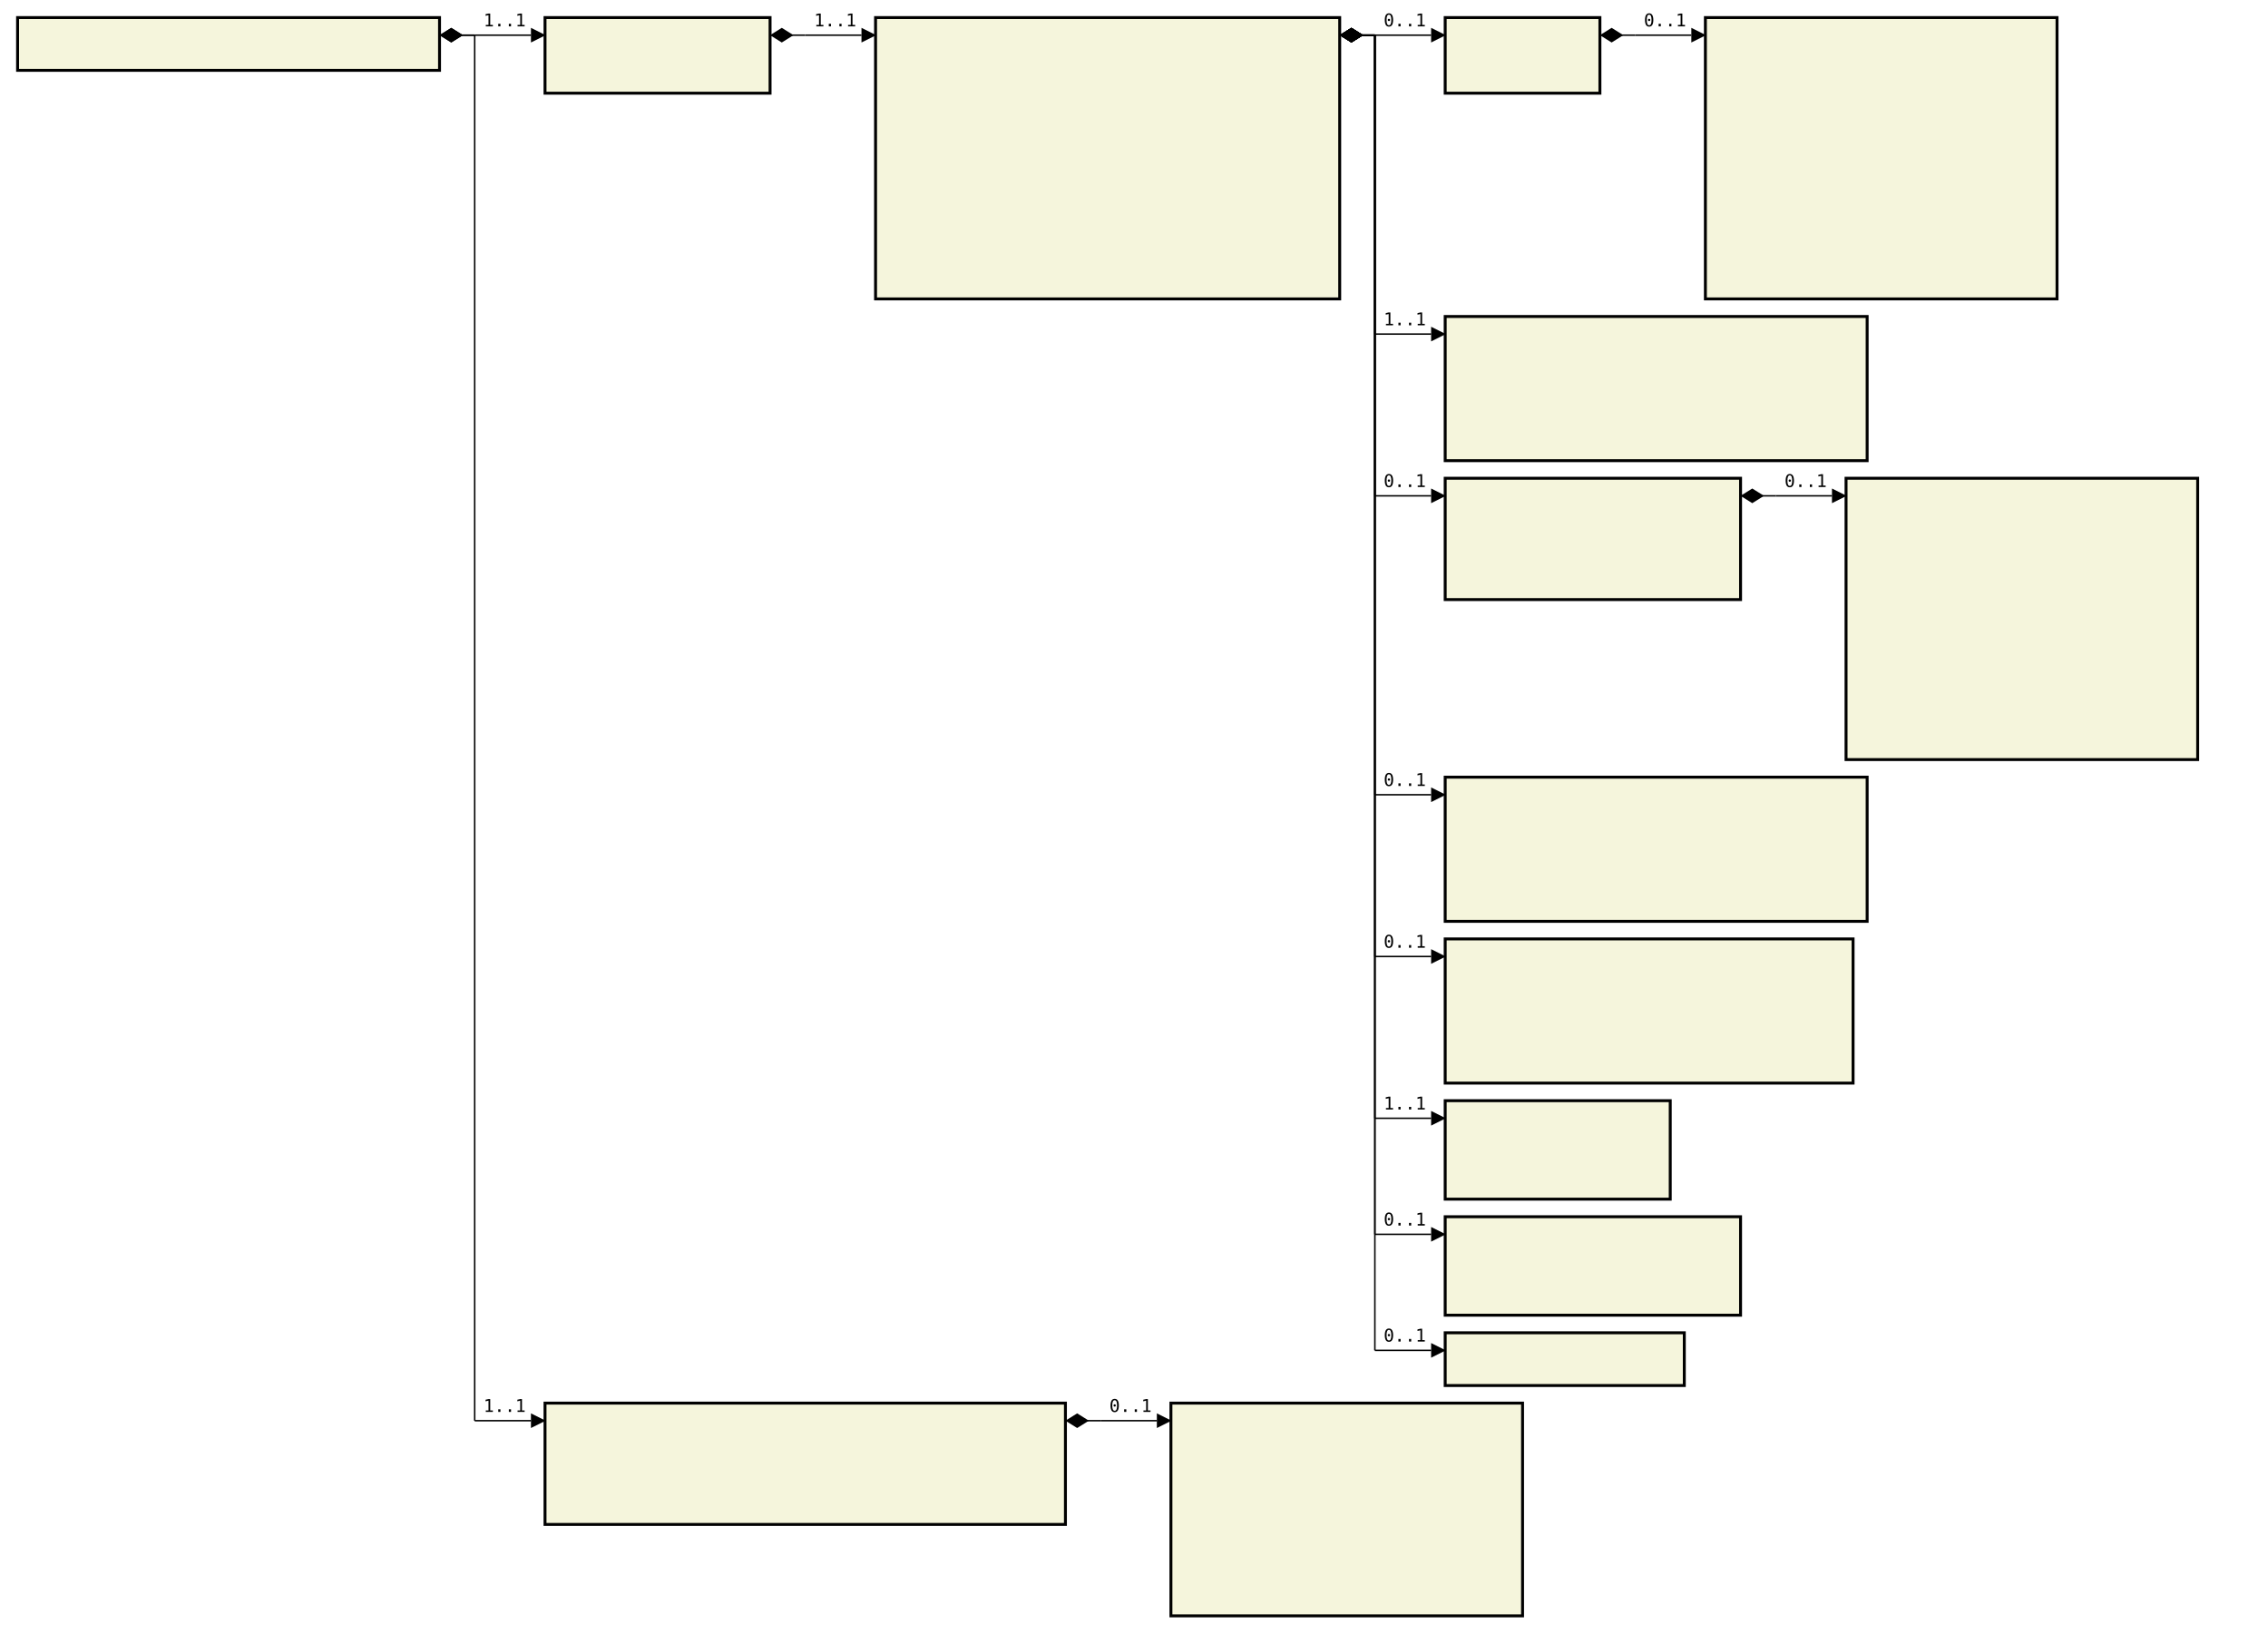
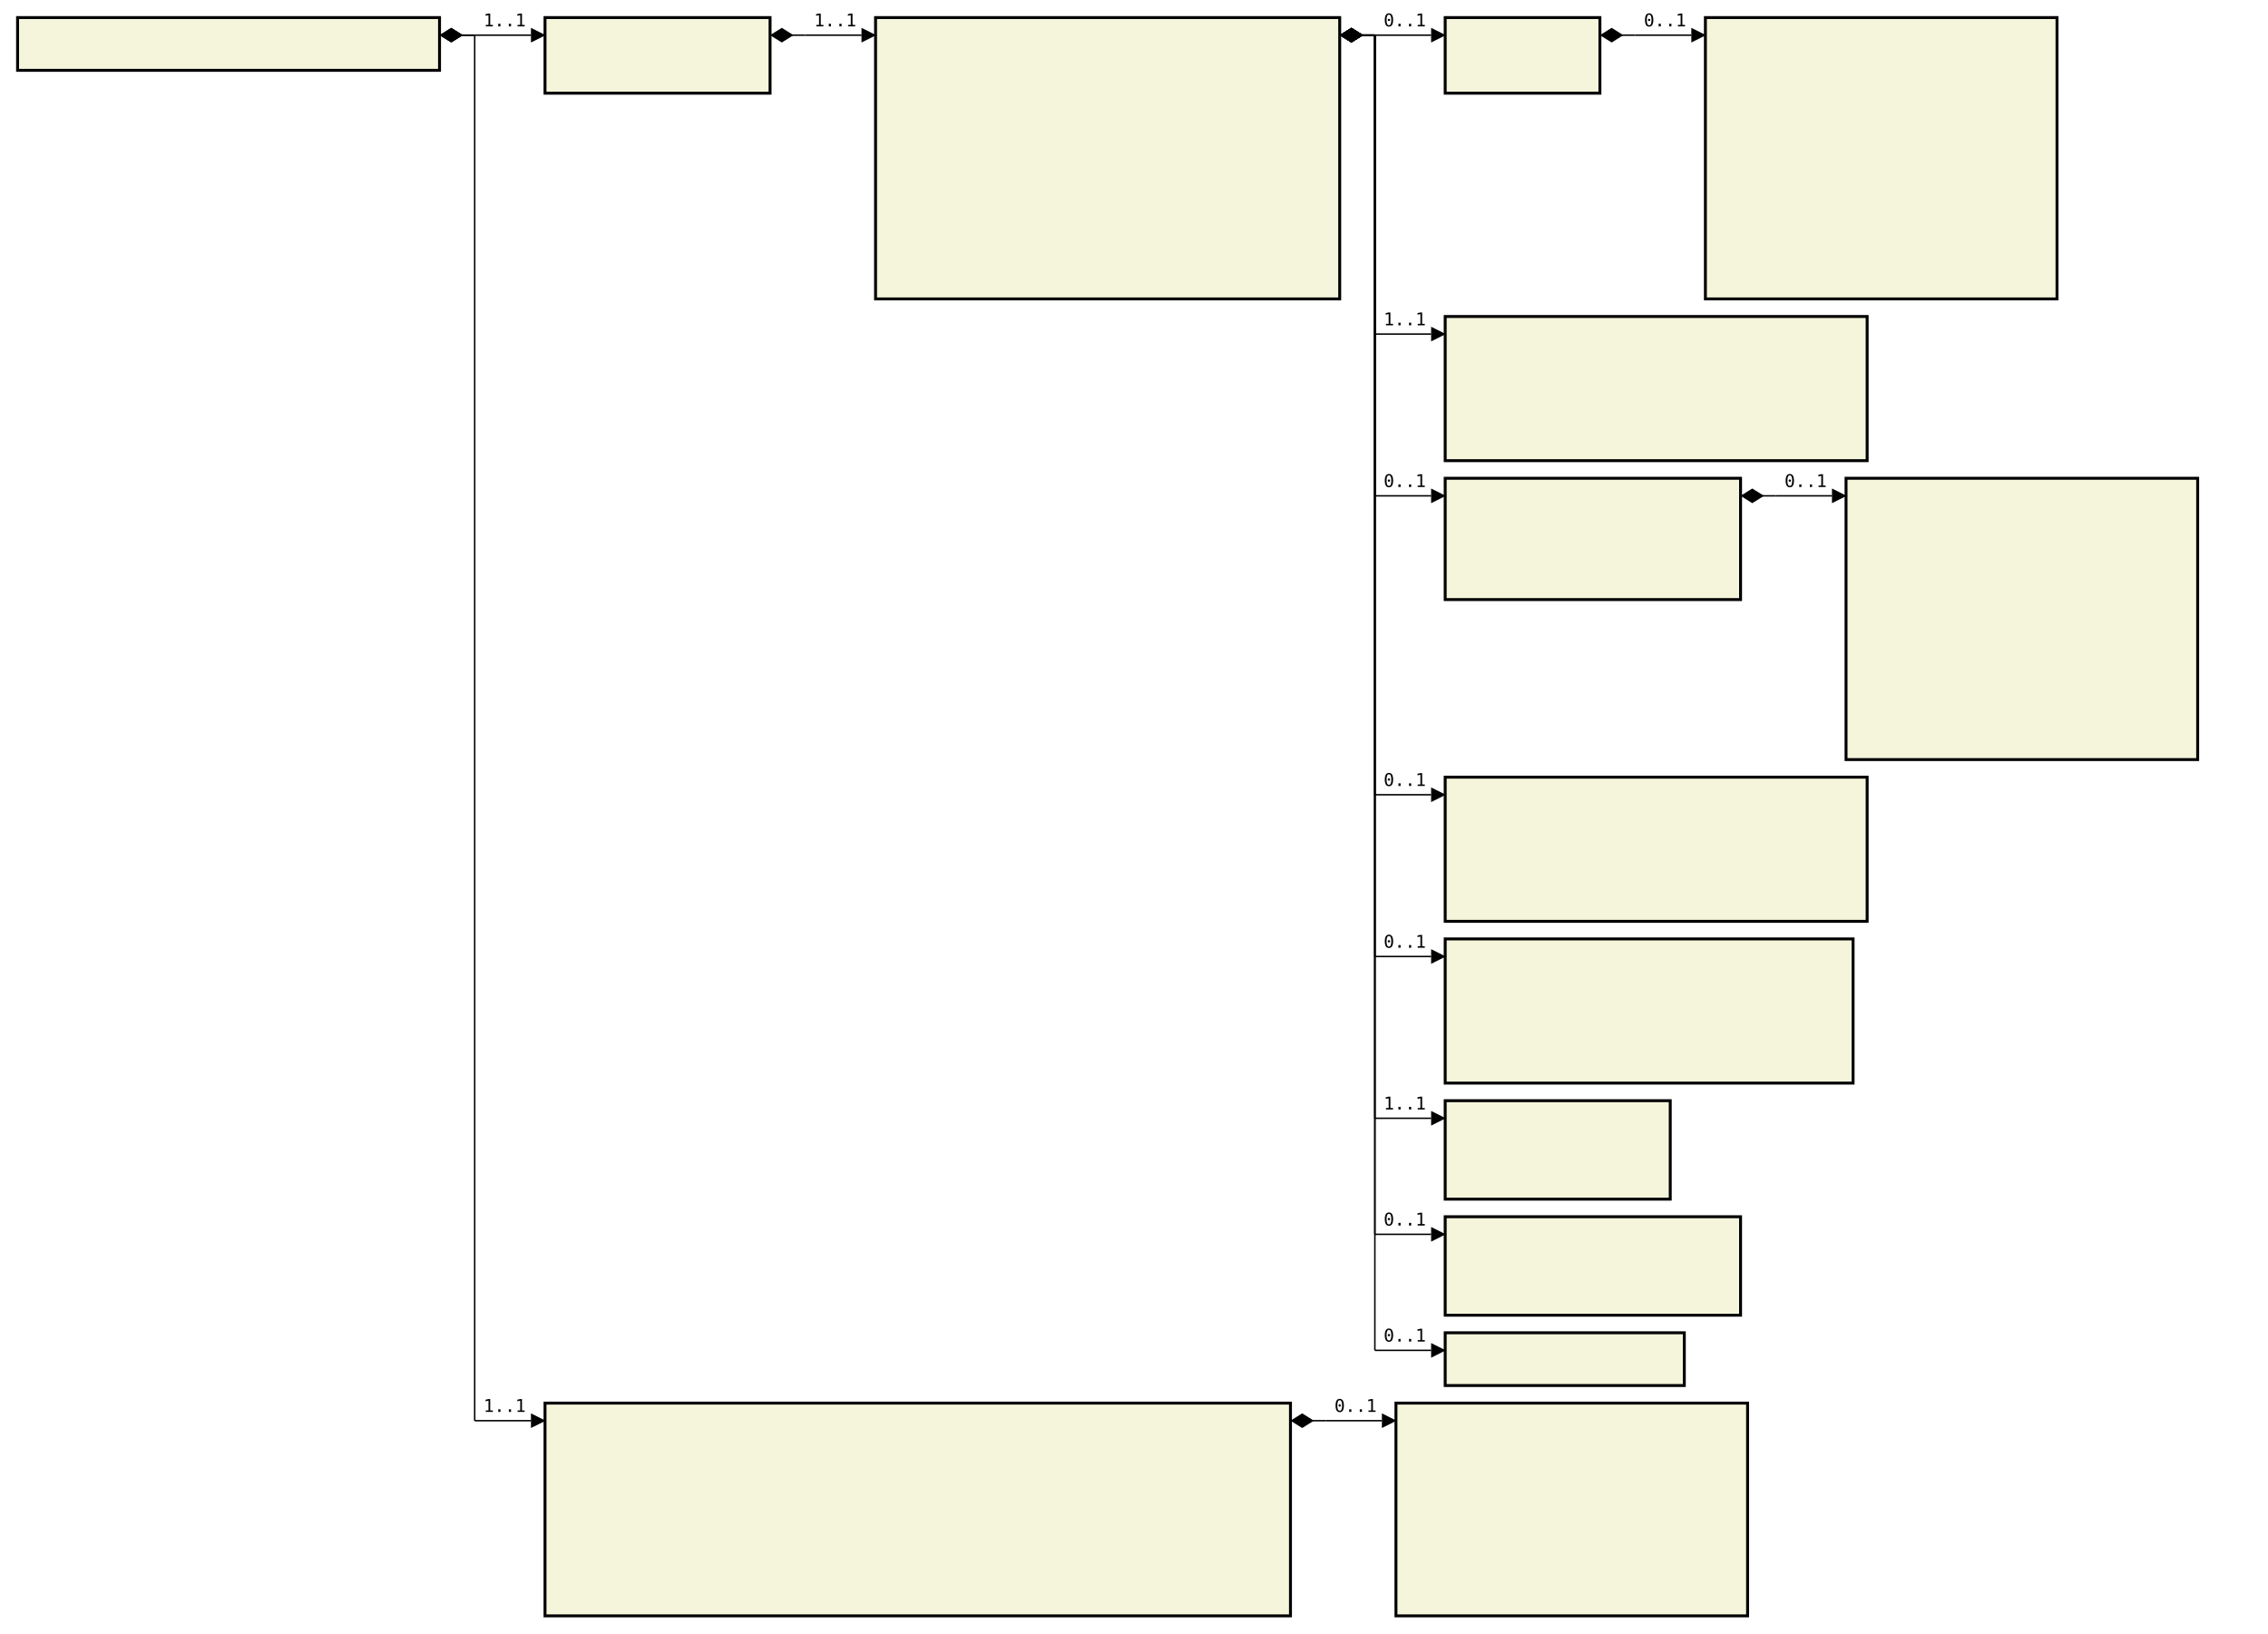
<svg xmlns="http://www.w3.org/2000/svg" font-family="monospace" width="129em" height="92.9em" style="background-color:white">
  <defs>
    <marker id="Triangle" viewBox="0 0 10 10" refX="0" refY="5" markerUnits="strokeWidth" markerWidth="15" markerHeight="10" orient="auto">
      <path d="M 0 0 L 10 5 L 0 10 z" />
    </marker>
    <marker id="Diamond" viewBox="0 0 16 10" refX="0" refY="5" markerUnits="strokeWidth" markerWidth="20" markerHeight="10" orient="auto">
      <path d="M 0 5 L 8 10 L 16 5 L 8 0 z" />
    </marker>
  </defs>
  <rect x="1em" y="1em" width="24em" height="3em" fill="beige" stroke="black" stroke-width="2" />
  <text style="font-weight:bold" text-anchor="middle" x="13em" y="2.3em" fill="black">
</text>
  <rect x="31em" y="1em" width="12.8em" height="4.3em" fill="beige" stroke="black" stroke-width="2" />
  <text style="font-weight:bold" text-anchor="middle" x="37.4em" y="2.3em" fill="black">
</text>
  <text x="32em" y="4.3em" fill="darkslateblue">
</text>
  <rect x="49.8em" y="1em" width="26.4em" height="16em" fill="beige" stroke="black" stroke-width="2" />
  <text style="font-weight:bold" text-anchor="middle" x="63em" y="2.3em" fill="black">
</text>
  <text x="50.8em" y="4.3em" fill="darkslateblue">
</text>
  <text x="50.8em" y="5.6em" fill="darkslateblue">
</text>
  <text x="50.8em" y="6.9em" fill="darkslateblue">
</text>
  <text x="50.8em" y="8.2em" fill="darkslateblue">
</text>
  <text x="50.8em" y="9.5em" fill="darkslateblue">
</text>
  <text x="50.8em" y="10.8em" fill="darkslateblue">
</text>
  <text x="50.8em" y="12.1em" fill="darkslateblue">
</text>
  <text x="50.8em" y="13.4em" fill="darkslateblue">
</text>
  <text x="50.8em" y="14.7em" fill="darkslateblue">
</text>
  <text x="50.8em" y="16em" fill="darkslateblue">
</text>
  <rect x="82.2em" y="1em" width="8.8em" height="4.3em" fill="beige" stroke="black" stroke-width="2" />
  <text style="font-weight:bold" text-anchor="middle" x="86.6em" y="2.3em" fill="black">
</text>
  <text x="83.2em" y="4.3em" fill="darkslateblue">
</text>
  <rect x="97em" y="1em" width="20em" height="16em" fill="beige" stroke="black" stroke-width="2" />
  <text style="font-weight:bold" text-anchor="middle" x="107em" y="2.3em" fill="black">
</text>
  <text x="98em" y="4.3em" fill="darkslateblue">
</text>
  <text x="98em" y="5.6em" fill="darkslateblue">
</text>
  <text x="98em" y="6.9em" fill="darkslateblue">
</text>
  <text x="98em" y="8.2em" fill="darkslateblue">
</text>
  <text x="98em" y="9.5em" fill="darkslateblue">
</text>
  <text x="98em" y="10.8em" fill="darkslateblue">
</text>
  <text x="98em" y="12.1em" fill="darkslateblue">
</text>
  <text x="98em" y="13.4em" fill="darkslateblue">
</text>
  <text x="98em" y="14.7em" fill="darkslateblue">
</text>
  <text x="98em" y="16em" fill="darkslateblue">
</text>
  <rect x="82.2em" y="18em" width="24em" height="8.2em" fill="beige" stroke="black" stroke-width="2" />
  <text style="font-weight:bold" text-anchor="middle" x="94.2em" y="19.3em" fill="black">
</text>
  <text x="83.2em" y="21.3em" fill="darkslateblue">
</text>
  <text x="83.2em" y="22.6em" fill="darkslateblue">
</text>
  <text x="83.2em" y="23.9em" fill="darkslateblue">
</text>
  <text x="83.2em" y="25.2em" fill="darkslateblue">
</text>
  <rect x="82.2em" y="27.2em" width="16.8em" height="6.9em" fill="beige" stroke="black" stroke-width="2" />
  <text style="font-weight:bold" text-anchor="middle" x="90.6em" y="28.5em" fill="black">
</text>
  <text x="83.2em" y="30.5em" fill="darkslateblue">
</text>
  <text x="83.2em" y="31.8em" fill="darkslateblue">
</text>
  <text x="83.2em" y="33.1em" fill="darkslateblue">
</text>
  <rect x="105em" y="27.2em" width="20em" height="16em" fill="beige" stroke="black" stroke-width="2" />
  <text style="font-weight:bold" text-anchor="middle" x="115em" y="28.5em" fill="black">
</text>
  <text x="106em" y="30.5em" fill="darkslateblue">
</text>
  <text x="106em" y="31.8em" fill="darkslateblue">
</text>
  <text x="106em" y="33.1em" fill="darkslateblue">
</text>
  <text x="106em" y="34.4em" fill="darkslateblue">
</text>
  <text x="106em" y="35.7em" fill="darkslateblue">
</text>
  <text x="106em" y="37em" fill="darkslateblue">
</text>
  <text x="106em" y="38.3em" fill="darkslateblue">
</text>
  <text x="106em" y="39.6em" fill="darkslateblue">
</text>
  <text x="106em" y="40.9em" fill="darkslateblue">
</text>
  <text x="106em" y="42.2em" fill="darkslateblue">
</text>
  <rect x="82.2em" y="44.2em" width="24em" height="8.2em" fill="beige" stroke="black" stroke-width="2" />
  <text style="font-weight:bold" text-anchor="middle" x="94.2em" y="45.5em" fill="black">
</text>
  <text x="83.2em" y="47.5em" fill="darkslateblue">
</text>
  <text x="83.2em" y="48.8em" fill="darkslateblue">
</text>
  <text x="83.2em" y="50.1em" fill="darkslateblue">
</text>
  <text x="83.2em" y="51.4em" fill="darkslateblue">
</text>
  <rect x="82.2em" y="53.4em" width="23.2em" height="8.2em" fill="beige" stroke="black" stroke-width="2" />
  <text style="font-weight:bold" text-anchor="middle" x="93.8em" y="54.7em" fill="black">
</text>
  <text x="83.2em" y="56.7em" fill="darkslateblue">
</text>
  <text x="83.2em" y="58em" fill="darkslateblue">
</text>
  <text x="83.2em" y="59.3em" fill="darkslateblue">
</text>
  <text x="83.2em" y="60.6em" fill="darkslateblue">
</text>
  <rect x="82.2em" y="62.6em" width="12.8em" height="5.6em" fill="beige" stroke="black" stroke-width="2" />
  <text style="font-weight:bold" text-anchor="middle" x="88.6em" y="63.9em" fill="black">
</text>
  <text x="83.2em" y="65.9em" fill="darkslateblue">
</text>
  <text x="83.2em" y="67.2em" fill="darkslateblue">
</text>
  <rect x="82.2em" y="69.2em" width="16.8em" height="5.6em" fill="beige" stroke="black" stroke-width="2" />
  <text style="font-weight:bold" text-anchor="middle" x="90.6em" y="70.5em" fill="black">
</text>
  <text x="83.2em" y="72.5em" fill="darkslateblue">
</text>
  <text x="83.2em" y="73.8em" fill="darkslateblue">
</text>
  <rect x="82.2em" y="75.8em" width="13.6em" height="3em" fill="beige" stroke="black" stroke-width="2" />
  <text style="font-weight:bold" text-anchor="middle" x="89em" y="77.1em" fill="black">
</text>
-   <rect x="31em" y="79.8em" width="29.6em" height="6.9em" fill="beige" stroke="black" stroke-width="2" />
-   <text style="font-weight:bold" text-anchor="middle" x="45.8em" y="81.1em" fill="black">
+   <rect x="31em" y="79.8em" width="42.4em" height="12.1em" fill="beige" stroke="black" stroke-width="2" />
+   <text style="font-weight:bold" text-anchor="middle" x="52.2em" y="81.1em" fill="black">
</text>
  <text x="32em" y="83.1em" fill="darkslateblue">
</text>
  <text x="32em" y="84.4em" fill="darkslateblue">
</text>
  <text x="32em" y="85.7em" fill="darkslateblue">
</text>
-   <rect x="66.6em" y="79.8em" width="20em" height="12.1em" fill="beige" stroke="black" stroke-width="2" />
-   <text style="font-weight:bold" text-anchor="middle" x="76.6em" y="81.1em" fill="black">
- </text>
-   <text x="67.6em" y="83.1em" fill="darkslateblue">
- </text>
-   <text x="67.6em" y="84.4em" fill="darkslateblue">
- </text>
-   <text x="67.6em" y="85.7em" fill="darkslateblue">
- </text>
-   <text x="67.6em" y="87em" fill="darkslateblue">
- </text>
-   <text x="67.6em" y="88.3em" fill="darkslateblue">
- </text>
-   <text x="67.6em" y="89.6em" fill="darkslateblue">
- </text>
-   <text x="67.6em" y="90.9em" fill="darkslateblue">
+   <text x="32em" y="87em" fill="darkslateblue">
+ </text>
+   <text x="32em" y="88.3em" fill="darkslateblue">
+ </text>
+   <text x="32em" y="89.6em" fill="darkslateblue">
+ </text>
+   <text x="32em" y="90.9em" fill="darkslateblue">
+ </text>
+   <rect x="79.4em" y="79.8em" width="20em" height="12.1em" fill="beige" stroke="black" stroke-width="2" />
+   <text style="font-weight:bold" text-anchor="middle" x="89.4em" y="81.1em" fill="black">
+ </text>
+   <text x="80.4em" y="83.1em" fill="darkslateblue">
+ </text>
+   <text x="80.4em" y="84.4em" fill="darkslateblue">
+ </text>
+   <text x="80.4em" y="85.7em" fill="darkslateblue">
+ </text>
+   <text x="80.4em" y="87em" fill="darkslateblue">
+ </text>
+   <text x="80.4em" y="88.3em" fill="darkslateblue">
+ </text>
+   <text x="80.4em" y="89.6em" fill="darkslateblue">
+ </text>
+   <text x="80.4em" y="90.9em" fill="darkslateblue">
</text>
  <line x1="25em" y1="2em" x2="27em" y2="2em" stroke="black" marker-start="url(#Diamond)" />
  <line x1="27em" y1="2em" x2="27em" y2="2em" stroke="black" />
  <line x1="27em" y1="2em" x2="30.2em" y2="2em" stroke="black" marker-end="url(#Triangle)" />
  <text x="27.5em" y="1.5em">1..1</text>
  <line x1="43.8em" y1="2em" x2="45.8em" y2="2em" stroke="black" marker-start="url(#Diamond)" />
  <line x1="45.8em" y1="2em" x2="45.8em" y2="2em" stroke="black" />
  <line x1="45.8em" y1="2em" x2="49em" y2="2em" stroke="black" marker-end="url(#Triangle)" />
  <text x="46.3em" y="1.5em">1..1</text>
  <line x1="76.2em" y1="2em" x2="78.2em" y2="2em" stroke="black" marker-start="url(#Diamond)" />
  <line x1="78.2em" y1="2em" x2="78.2em" y2="2em" stroke="black" />
  <line x1="78.2em" y1="2em" x2="81.4em" y2="2em" stroke="black" marker-end="url(#Triangle)" />
  <text x="78.7em" y="1.5em">0..1</text>
  <line x1="91em" y1="2em" x2="93em" y2="2em" stroke="black" marker-start="url(#Diamond)" />
  <line x1="93em" y1="2em" x2="93em" y2="2em" stroke="black" />
  <line x1="93em" y1="2em" x2="96.2em" y2="2em" stroke="black" marker-end="url(#Triangle)" />
  <text x="93.5em" y="1.5em">0..1</text>
  <line x1="76.2em" y1="2em" x2="78.2em" y2="2em" stroke="black" marker-start="url(#Diamond)" />
  <line x1="78.2em" y1="2em" x2="78.2em" y2="19em" stroke="black" />
  <line x1="78.2em" y1="19em" x2="81.4em" y2="19em" stroke="black" marker-end="url(#Triangle)" />
  <text x="78.7em" y="18.5em">1..1</text>
  <line x1="76.2em" y1="2em" x2="78.2em" y2="2em" stroke="black" marker-start="url(#Diamond)" />
  <line x1="78.2em" y1="2em" x2="78.2em" y2="28.2em" stroke="black" />
  <line x1="78.2em" y1="28.2em" x2="81.4em" y2="28.2em" stroke="black" marker-end="url(#Triangle)" />
  <text x="78.7em" y="27.7em">0..1</text>
  <line x1="99em" y1="28.2em" x2="101em" y2="28.2em" stroke="black" marker-start="url(#Diamond)" />
  <line x1="101em" y1="28.2em" x2="101em" y2="28.2em" stroke="black" />
  <line x1="101em" y1="28.2em" x2="104.2em" y2="28.2em" stroke="black" marker-end="url(#Triangle)" />
  <text x="101.5em" y="27.7em">0..1</text>
  <line x1="76.2em" y1="2em" x2="78.2em" y2="2em" stroke="black" marker-start="url(#Diamond)" />
  <line x1="78.2em" y1="2em" x2="78.2em" y2="45.2em" stroke="black" />
  <line x1="78.2em" y1="45.2em" x2="81.4em" y2="45.2em" stroke="black" marker-end="url(#Triangle)" />
  <text x="78.7em" y="44.7em">0..1</text>
  <line x1="76.2em" y1="2em" x2="78.2em" y2="2em" stroke="black" marker-start="url(#Diamond)" />
  <line x1="78.2em" y1="2em" x2="78.2em" y2="54.4em" stroke="black" />
  <line x1="78.2em" y1="54.4em" x2="81.4em" y2="54.4em" stroke="black" marker-end="url(#Triangle)" />
  <text x="78.7em" y="53.9em">0..1</text>
  <line x1="76.2em" y1="2em" x2="78.2em" y2="2em" stroke="black" marker-start="url(#Diamond)" />
  <line x1="78.2em" y1="2em" x2="78.2em" y2="63.6em" stroke="black" />
  <line x1="78.2em" y1="63.6em" x2="81.4em" y2="63.6em" stroke="black" marker-end="url(#Triangle)" />
  <text x="78.7em" y="63.1em">1..1</text>
  <line x1="76.2em" y1="2em" x2="78.2em" y2="2em" stroke="black" marker-start="url(#Diamond)" />
  <line x1="78.2em" y1="2em" x2="78.2em" y2="70.2em" stroke="black" />
  <line x1="78.2em" y1="70.2em" x2="81.4em" y2="70.2em" stroke="black" marker-end="url(#Triangle)" />
  <text x="78.7em" y="69.7em">0..1</text>
  <line x1="76.2em" y1="2em" x2="78.2em" y2="2em" stroke="black" marker-start="url(#Diamond)" />
  <line x1="78.2em" y1="2em" x2="78.2em" y2="76.8em" stroke="black" />
  <line x1="78.2em" y1="76.8em" x2="81.4em" y2="76.8em" stroke="black" marker-end="url(#Triangle)" />
  <text x="78.7em" y="76.3em">0..1</text>
  <line x1="25em" y1="2em" x2="27em" y2="2em" stroke="black" marker-start="url(#Diamond)" />
  <line x1="27em" y1="2em" x2="27em" y2="80.8em" stroke="black" />
  <line x1="27em" y1="80.8em" x2="30.2em" y2="80.8em" stroke="black" marker-end="url(#Triangle)" />
  <text x="27.5em" y="80.3em">1..1</text>
-   <line x1="60.6em" y1="80.8em" x2="62.6em" y2="80.8em" stroke="black" marker-start="url(#Diamond)" />
-   <line x1="62.6em" y1="80.8em" x2="62.6em" y2="80.8em" stroke="black" />
-   <line x1="62.6em" y1="80.8em" x2="65.8em" y2="80.8em" stroke="black" marker-end="url(#Triangle)" />
-   <text x="63.1em" y="80.3em">0..1</text>
+   <line x1="73.4em" y1="80.8em" x2="75.4em" y2="80.8em" stroke="black" marker-start="url(#Diamond)" />
+   <line x1="75.4em" y1="80.8em" x2="75.4em" y2="80.8em" stroke="black" />
+   <line x1="75.4em" y1="80.8em" x2="78.6em" y2="80.8em" stroke="black" marker-end="url(#Triangle)" />
+   <text x="75.9em" y="80.3em">0..1</text>
</svg>
